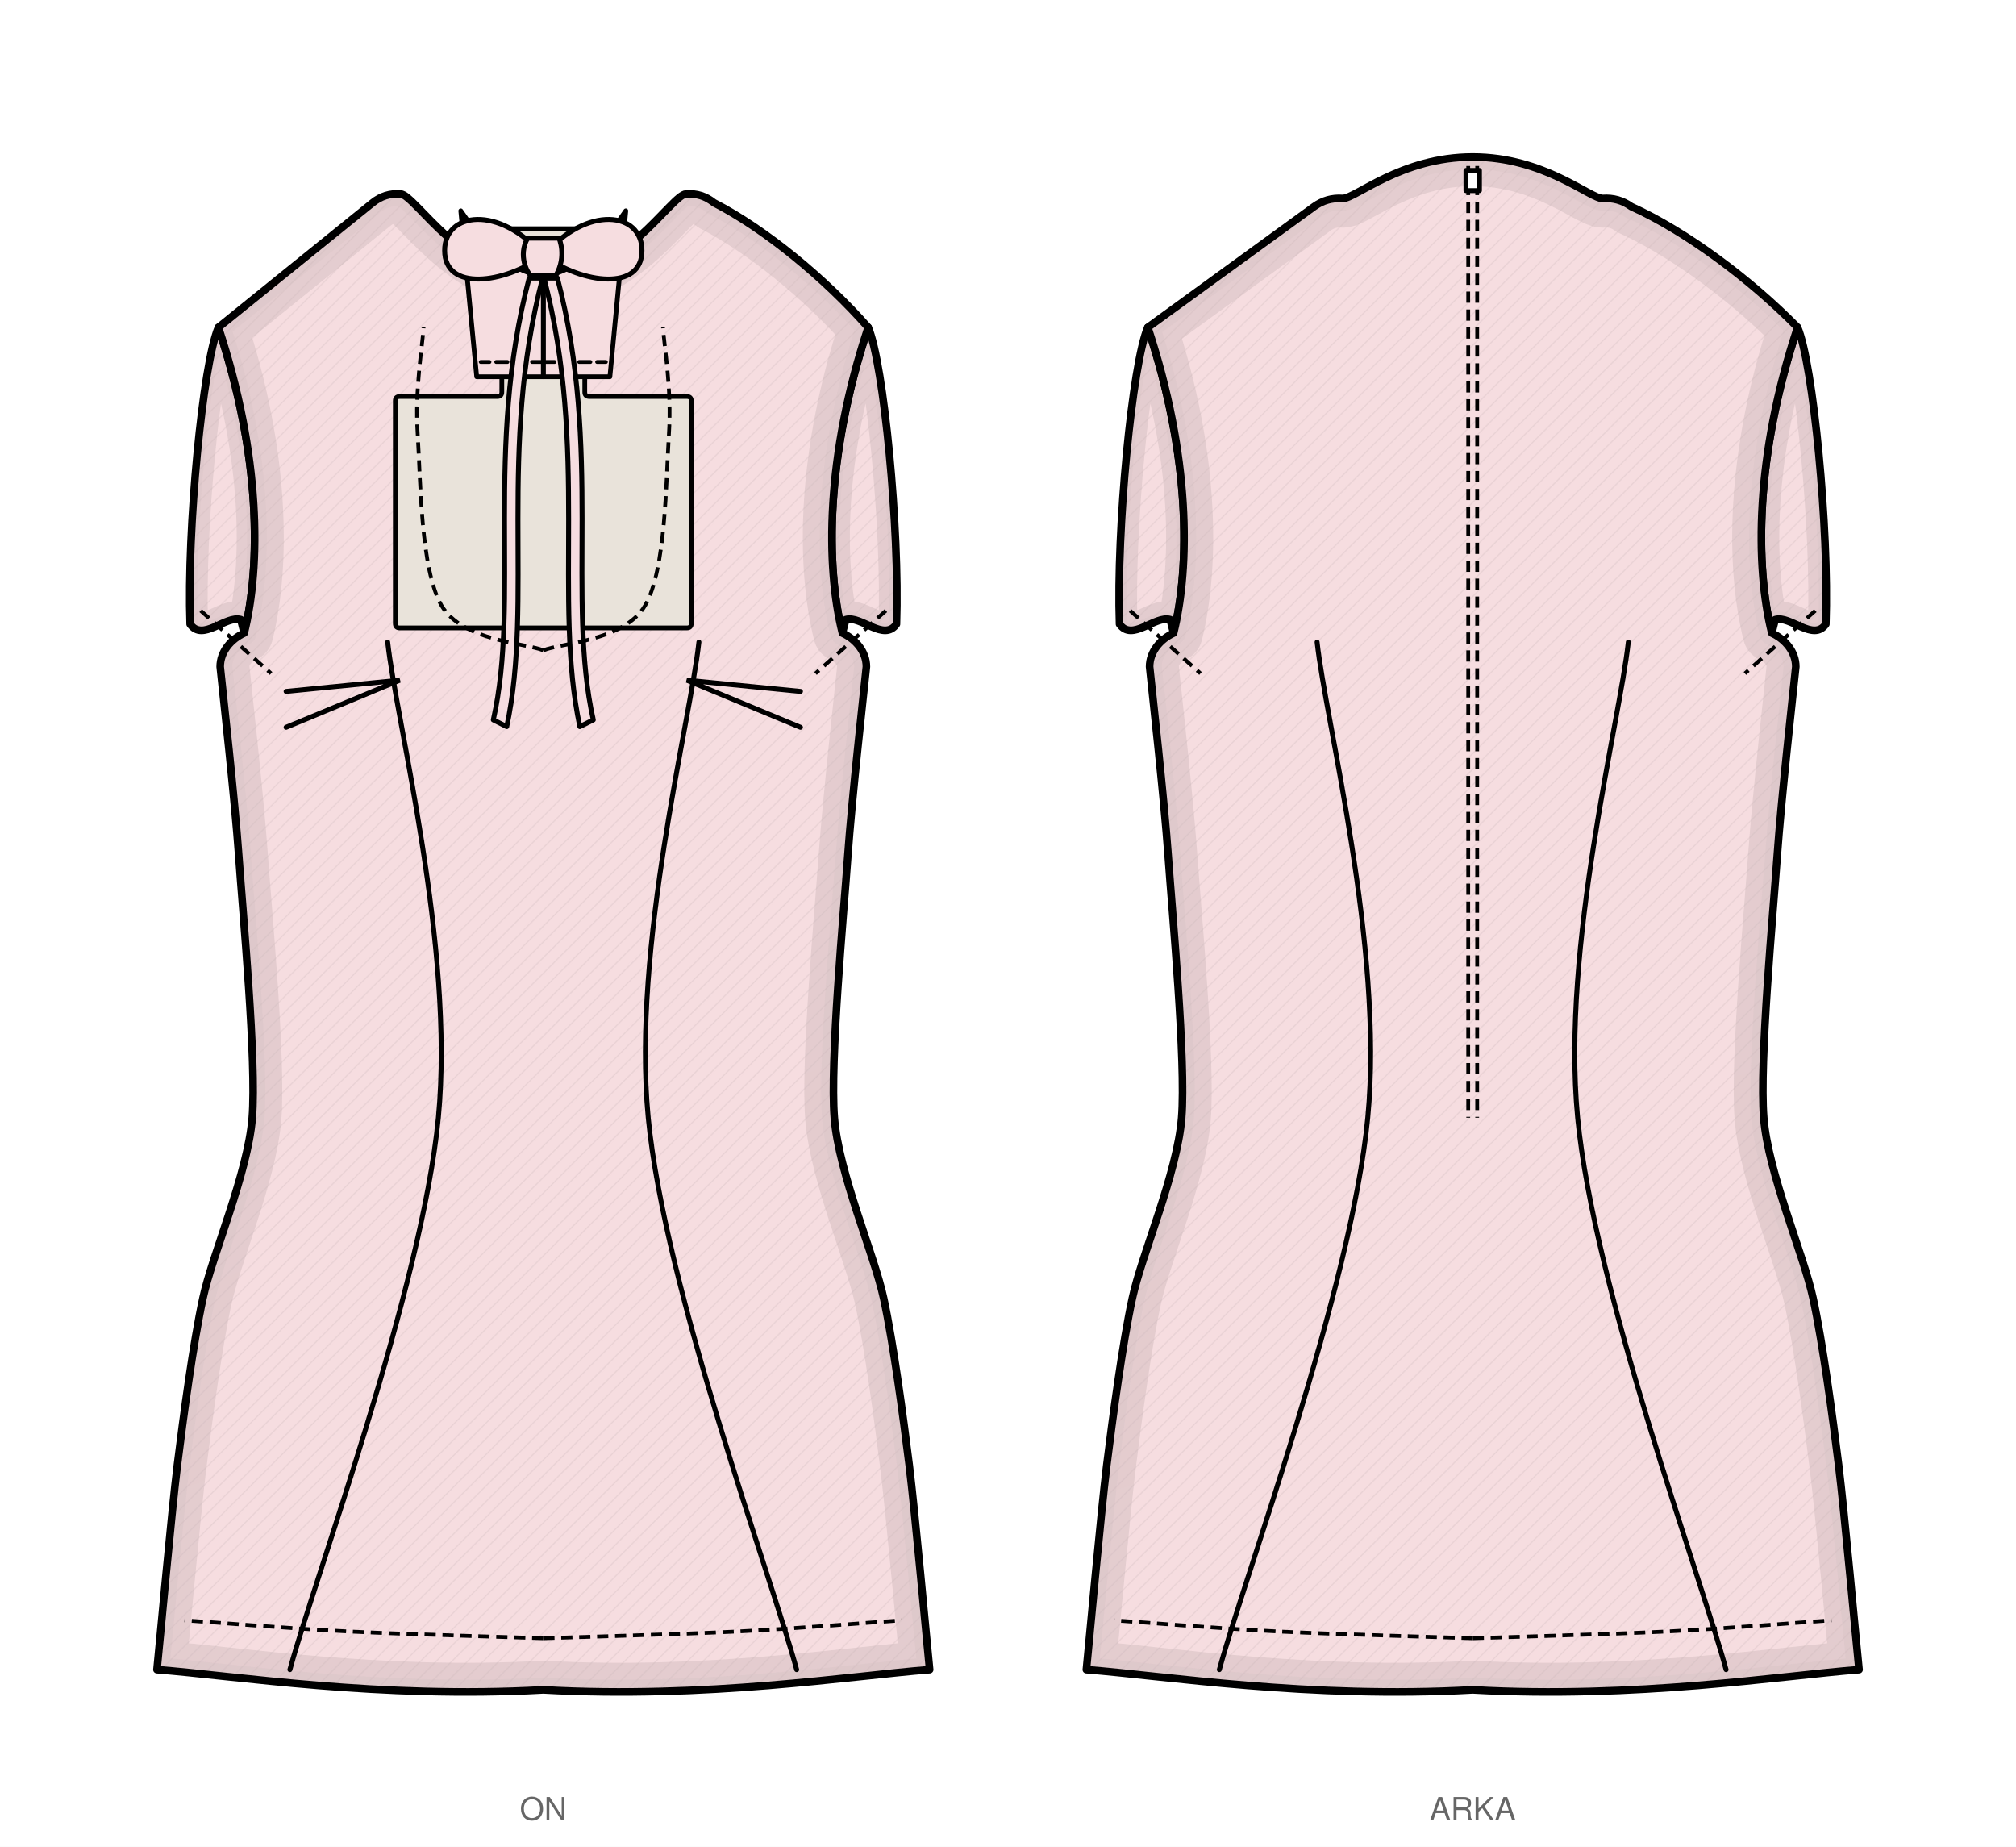
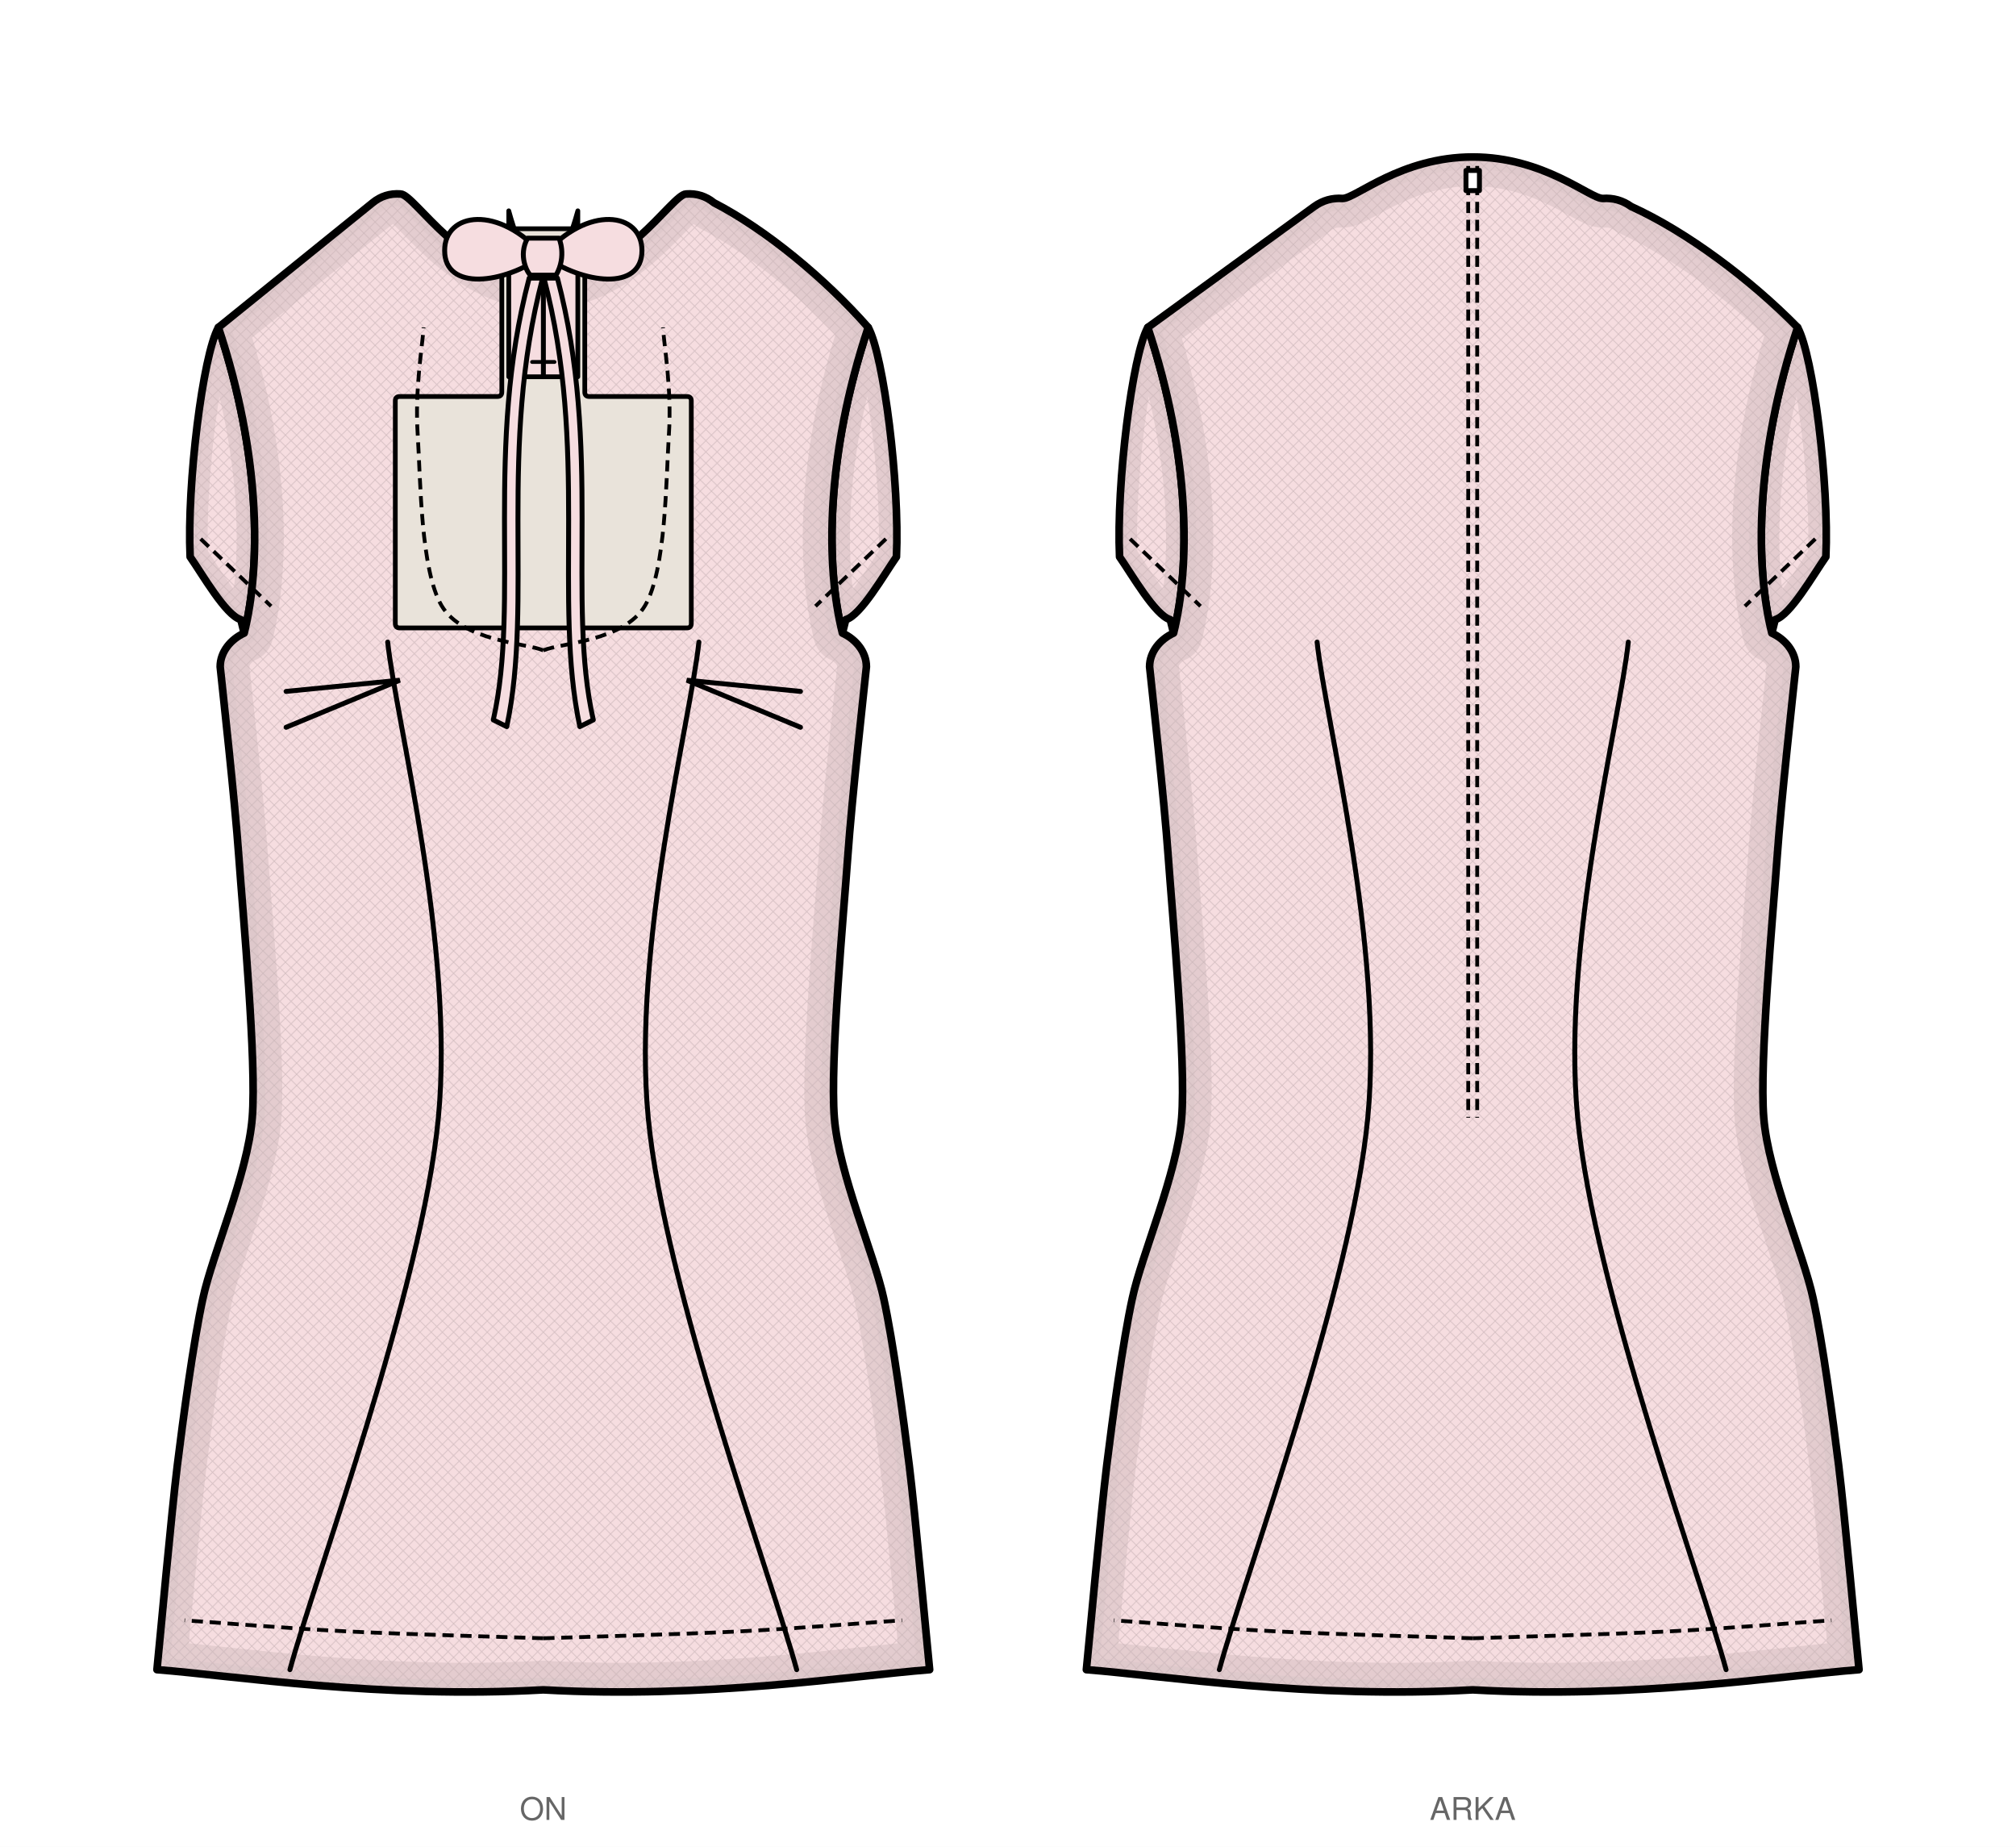
<svg xmlns="http://www.w3.org/2000/svg" viewBox="0 0 899.1 823.5" width="899.1mm" height="823.5mm" data-siluet="v1" data-kaynak="8966a923dc6435a486e2c2d478de082db27dd674b1f401feff889bd11e55f903">
  <rect width="899.1" height="823.5" fill="#fff" />
  <g transform="translate(242.3 84.0)" data-gorunum="on">
    <clipPath id="kp-kolRon-1">
-       <path d="M 144.9 62.0 C 151.8 77.9 159.0 152.0 157.5 194.3 C 151.9 202.3 141.7 190.3 134.9 192.3 L 133.4 198.3 C 125.9 168.3 125.9 119.2 144.9 62.0 Z" />
+       <path d="M 144.9 62.0 C 151.8 74.3 159.0 131.6 157.5 164.3 C 151.9 172.3 141.7 190.3 134.9 192.3 L 133.4 198.3 C 125.9 168.3 125.9 119.2 144.9 62.0 Z" />
    </clipPath>
-     <path d="M 144.9 62.0 C 151.8 77.9 159.0 152.0 157.5 194.3 C 151.9 202.3 141.7 190.3 134.9 192.3 L 133.4 198.3 C 125.9 168.3 125.9 119.2 144.9 62.0 Z" fill="#f6dde0" stroke="none" />
-     <pattern id="kp-kolRon-1-d" width="7" height="7" patternUnits="userSpaceOnUse">
-       <path d="M0 7 L7 0 M-1 1 L1 -1 M6 8 L8 6" stroke="#ddc7ca" stroke-width="0.5" fill="none" />
+     <path d="M 144.9 62.0 C 151.8 74.3 159.0 131.6 157.5 164.3 C 151.9 172.3 141.7 190.3 134.9 192.3 L 133.4 198.3 C 125.9 168.3 125.9 119.2 144.9 62.0 Z" fill="#f6dde0" stroke="none" />
+     <pattern id="kp-kolRon-1-d" width="5" height="5" patternUnits="userSpaceOnUse">
+       <path d="M0 5 L5 0" stroke="#c0acaf" stroke-width="0.35" fill="none" />
+       <path d="M0 0 L5 5" stroke="#c0acaf" stroke-width="0.35" fill="none" />
    </pattern>
    <g clip-path="url(#kp-kolRon-1)">
-       <path d="M 144.9 62.0 C 151.8 77.9 159.0 152.0 157.5 194.3 C 151.9 202.3 141.7 190.3 134.9 192.3 L 133.4 198.3 C 125.9 168.3 125.9 119.2 144.9 62.0 Z" fill="url(#kp-kolRon-1-d)" stroke="none" opacity="0.55" />
+       <path d="M 144.9 62.0 C 151.8 74.3 159.0 131.6 157.5 164.3 C 151.9 172.3 141.7 190.3 134.9 192.3 L 133.4 198.3 C 125.9 168.3 125.9 119.2 144.9 62.0 Z" fill="url(#kp-kolRon-1-d)" stroke="none" opacity="0.60" />
    </g>
    <linearGradient id="kp-kolRon-1-g" x1="0" y1="0" x2="0.35" y2="1">
      <stop offset="0" stop-color="#fff" stop-opacity="0" />
      <stop offset="0.45" stop-color="#fff" stop-opacity="0.35" />
      <stop offset="1" stop-color="#fff" stop-opacity="1" />
    </linearGradient>
    <mask id="kp-kolRon-1-m">
      <rect x="-9999" y="-9999" width="19998" height="19998" fill="url(#kp-kolRon-1-g)" />
    </mask>
    <g clip-path="url(#kp-kolRon-1)" mask="url(#kp-kolRon-1-m)">
-       <path d="M 144.9 62.0 C 151.8 77.9 159.0 152.0 157.5 194.3 C 151.9 202.3 141.7 190.3 134.9 192.3 L 133.4 198.3 C 125.9 168.3 125.9 119.2 144.9 62.0 Z" fill="none" stroke="#c7b3b5" stroke-width="16" stroke-linejoin="round" stroke-linecap="round" opacity="0.72" />
-       <path d="M 144.9 62.0 C 151.8 77.9 159.0 152.0 157.5 194.3 C 151.9 202.3 141.7 190.3 134.9 192.3 L 133.4 198.3 C 125.9 168.3 125.9 119.2 144.9 62.0 Z" fill="none" stroke="#c7b3b5" stroke-width="6.72" stroke-linejoin="round" stroke-linecap="round" opacity="0.58" />
+       <path d="M 144.9 62.0 C 151.8 74.3 159.0 131.6 157.5 164.3 C 151.9 172.3 141.7 190.3 134.9 192.3 L 133.4 198.3 C 125.9 168.3 125.9 119.2 144.9 62.0 Z" fill="none" stroke="#c7b3b5" stroke-width="16" stroke-linejoin="round" stroke-linecap="round" opacity="0.72" />
+       <path d="M 144.9 62.0 C 151.8 74.3 159.0 131.6 157.5 164.3 C 151.9 172.3 141.7 190.3 134.9 192.3 L 133.4 198.3 C 125.9 168.3 125.9 119.2 144.9 62.0 Z" fill="none" stroke="#c7b3b5" stroke-width="6.72" stroke-linejoin="round" stroke-linecap="round" opacity="0.58" />
    </g>
-     <path d="M 144.9 62.0 C 151.8 77.9 159.0 152.0 157.5 194.3 C 151.9 202.3 141.7 190.3 134.9 192.3 L 133.4 198.3 C 125.9 168.3 125.9 119.2 144.9 62.0 Z" fill="none" stroke="#000" stroke-width="3.4" stroke-linejoin="round" stroke-linecap="round" />
+     <path d="M 144.9 62.0 C 151.8 74.3 159.0 131.6 157.5 164.3 C 151.9 172.3 141.7 190.3 134.9 192.3 L 133.4 198.3 C 125.9 168.3 125.9 119.2 144.9 62.0 Z" fill="none" stroke="#000" stroke-width="3.4" stroke-linejoin="round" stroke-linecap="round" />
    <clipPath id="kp-kolLon-2">
-       <path d="M -144.9 62.0 C -151.8 77.9 -159.0 152.0 -157.5 194.3 C -151.9 202.3 -141.7 190.3 -134.9 192.3 L -133.4 198.3 C -125.9 168.3 -125.9 119.2 -144.9 62.0 Z" />
+       <path d="M -144.9 62.0 C -151.8 74.3 -159.0 131.6 -157.5 164.3 C -151.9 172.3 -141.7 190.3 -134.9 192.3 L -133.4 198.3 C -125.9 168.3 -125.9 119.2 -144.9 62.0 Z" />
    </clipPath>
-     <path d="M -144.9 62.0 C -151.8 77.9 -159.0 152.0 -157.5 194.3 C -151.9 202.3 -141.7 190.3 -134.9 192.3 L -133.4 198.3 C -125.9 168.3 -125.9 119.2 -144.9 62.0 Z" fill="#f6dde0" stroke="none" />
-     <pattern id="kp-kolLon-2-d" width="7" height="7" patternUnits="userSpaceOnUse">
-       <path d="M0 7 L7 0 M-1 1 L1 -1 M6 8 L8 6" stroke="#ddc7ca" stroke-width="0.5" fill="none" />
+     <path d="M -144.9 62.0 C -151.8 74.3 -159.0 131.6 -157.5 164.3 C -151.9 172.3 -141.7 190.3 -134.9 192.3 L -133.4 198.3 C -125.9 168.3 -125.9 119.2 -144.9 62.0 Z" fill="#f6dde0" stroke="none" />
+     <pattern id="kp-kolLon-2-d" width="5" height="5" patternUnits="userSpaceOnUse">
+       <path d="M0 5 L5 0" stroke="#c0acaf" stroke-width="0.35" fill="none" />
+       <path d="M0 0 L5 5" stroke="#c0acaf" stroke-width="0.35" fill="none" />
    </pattern>
    <g clip-path="url(#kp-kolLon-2)">
-       <path d="M -144.9 62.0 C -151.8 77.9 -159.0 152.0 -157.5 194.3 C -151.9 202.3 -141.7 190.3 -134.9 192.3 L -133.4 198.3 C -125.9 168.3 -125.9 119.2 -144.9 62.0 Z" fill="url(#kp-kolLon-2-d)" stroke="none" opacity="0.55" />
+       <path d="M -144.9 62.0 C -151.8 74.3 -159.0 131.6 -157.5 164.3 C -151.9 172.3 -141.7 190.3 -134.9 192.3 L -133.4 198.3 C -125.9 168.3 -125.9 119.2 -144.9 62.0 Z" fill="url(#kp-kolLon-2-d)" stroke="none" opacity="0.60" />
    </g>
    <linearGradient id="kp-kolLon-2-g" x1="0" y1="0" x2="0.35" y2="1">
      <stop offset="0" stop-color="#fff" stop-opacity="0" />
      <stop offset="0.45" stop-color="#fff" stop-opacity="0.35" />
      <stop offset="1" stop-color="#fff" stop-opacity="1" />
    </linearGradient>
    <mask id="kp-kolLon-2-m">
      <rect x="-9999" y="-9999" width="19998" height="19998" fill="url(#kp-kolLon-2-g)" />
    </mask>
    <g clip-path="url(#kp-kolLon-2)" mask="url(#kp-kolLon-2-m)">
-       <path d="M -144.9 62.0 C -151.8 77.9 -159.0 152.0 -157.5 194.3 C -151.9 202.3 -141.7 190.3 -134.9 192.3 L -133.4 198.3 C -125.9 168.3 -125.9 119.2 -144.9 62.0 Z" fill="none" stroke="#c7b3b5" stroke-width="16" stroke-linejoin="round" stroke-linecap="round" opacity="0.72" />
-       <path d="M -144.9 62.0 C -151.8 77.9 -159.0 152.0 -157.5 194.3 C -151.9 202.3 -141.7 190.3 -134.9 192.3 L -133.4 198.3 C -125.9 168.3 -125.9 119.2 -144.9 62.0 Z" fill="none" stroke="#c7b3b5" stroke-width="6.72" stroke-linejoin="round" stroke-linecap="round" opacity="0.58" />
+       <path d="M -144.9 62.0 C -151.8 74.3 -159.0 131.6 -157.5 164.3 C -151.9 172.3 -141.7 190.3 -134.9 192.3 L -133.4 198.3 C -125.9 168.3 -125.9 119.2 -144.9 62.0 Z" fill="none" stroke="#c7b3b5" stroke-width="16" stroke-linejoin="round" stroke-linecap="round" opacity="0.72" />
+       <path d="M -144.9 62.0 C -151.8 74.3 -159.0 131.6 -157.5 164.3 C -151.9 172.3 -141.7 190.3 -134.9 192.3 L -133.4 198.3 C -125.9 168.3 -125.9 119.2 -144.9 62.0 Z" fill="none" stroke="#c7b3b5" stroke-width="6.72" stroke-linejoin="round" stroke-linecap="round" opacity="0.58" />
    </g>
-     <path d="M -144.9 62.0 C -151.8 77.9 -159.0 152.0 -157.5 194.3 C -151.9 202.3 -141.7 190.3 -134.9 192.3 L -133.4 198.3 C -125.9 168.3 -125.9 119.2 -144.9 62.0 Z" fill="none" stroke="#000" stroke-width="3.4" stroke-linejoin="round" stroke-linecap="round" />
+     <path d="M -144.9 62.0 C -151.8 74.3 -159.0 131.6 -157.5 164.3 C -151.9 172.3 -141.7 190.3 -134.9 192.3 L -133.4 198.3 C -125.9 168.3 -125.9 119.2 -144.9 62.0 Z" fill="none" stroke="#000" stroke-width="3.4" stroke-linejoin="round" stroke-linecap="round" />
    <clipPath id="kp-govdeon-0">
      <path d="M 0.0 40.9 C 35.0 40.9 57.3 2.5 63.7 2.5 Q 70.7 2.0 76.1 6.4 C 99.2 18.3 125.7 40.2 144.9 62.0 C 125.9 119.2 125.9 168.3 133.4 198.3 C 139.3 201.0 144.1 206.6 144.1 213.3 C 143.0 224.0 137.6 272.3 135.8 297.8 C 134.0 323.2 127.8 389.4 129.8 414.4 C 131.8 439.4 147.6 475.3 151.8 494.9 C 156.1 514.6 160.6 548.3 163.2 569.3 C 165.8 590.2 171.1 648.9 172.3 660.5 C 137.8 663.2 72.4 673.6 0.0 669.5 C -72.4 673.6 -137.8 663.2 -172.3 660.5 C -171.1 648.9 -165.8 590.2 -163.2 569.3 C -160.6 548.3 -156.1 514.6 -151.8 494.9 C -147.6 475.3 -131.8 439.4 -129.8 414.4 C -127.8 389.4 -134.0 323.2 -135.8 297.8 C -137.6 272.3 -143.0 224.0 -144.1 213.3 C -144.1 206.6 -139.3 201.0 -133.4 198.3 C -125.9 168.3 -125.9 119.2 -144.9 62.0 L -76.1 6.4 Q -70.7 2.0 -63.7 2.5 C -57.3 2.5 -35.0 40.9 0.0 40.9 Z" />
    </clipPath>
    <path d="M 0.0 40.9 C 35.0 40.9 57.3 2.5 63.7 2.5 Q 70.7 2.0 76.1 6.4 C 99.2 18.3 125.7 40.2 144.9 62.0 C 125.9 119.2 125.9 168.3 133.4 198.3 C 139.3 201.0 144.1 206.6 144.1 213.3 C 143.0 224.0 137.6 272.3 135.8 297.8 C 134.0 323.2 127.8 389.4 129.8 414.4 C 131.8 439.4 147.6 475.3 151.8 494.9 C 156.1 514.6 160.6 548.3 163.2 569.3 C 165.8 590.2 171.1 648.9 172.3 660.5 C 137.8 663.2 72.4 673.6 0.0 669.5 C -72.4 673.6 -137.8 663.2 -172.3 660.5 C -171.1 648.9 -165.8 590.2 -163.2 569.3 C -160.6 548.3 -156.1 514.6 -151.8 494.9 C -147.6 475.3 -131.8 439.4 -129.8 414.4 C -127.8 389.4 -134.0 323.2 -135.8 297.8 C -137.6 272.3 -143.0 224.0 -144.1 213.3 C -144.1 206.6 -139.3 201.0 -133.4 198.3 C -125.9 168.3 -125.9 119.2 -144.9 62.0 L -76.1 6.4 Q -70.7 2.0 -63.7 2.5 C -57.3 2.5 -35.0 40.9 0.0 40.9 Z" fill="#f6dde0" stroke="none" />
-     <pattern id="kp-govdeon-0-d" width="7" height="7" patternUnits="userSpaceOnUse">
-       <path d="M0 7 L7 0 M-1 1 L1 -1 M6 8 L8 6" stroke="#ddc7ca" stroke-width="0.5" fill="none" />
+     <pattern id="kp-govdeon-0-d" width="5" height="5" patternUnits="userSpaceOnUse">
+       <path d="M0 5 L5 0" stroke="#c0acaf" stroke-width="0.35" fill="none" />
+       <path d="M0 0 L5 5" stroke="#c0acaf" stroke-width="0.35" fill="none" />
    </pattern>
    <g clip-path="url(#kp-govdeon-0)">
-       <path d="M 0.0 40.9 C 35.0 40.9 57.3 2.5 63.7 2.5 Q 70.7 2.0 76.1 6.4 C 99.2 18.3 125.7 40.2 144.9 62.0 C 125.9 119.2 125.9 168.3 133.4 198.3 C 139.3 201.0 144.1 206.6 144.1 213.3 C 143.0 224.0 137.6 272.3 135.8 297.8 C 134.0 323.2 127.8 389.4 129.8 414.4 C 131.8 439.4 147.6 475.3 151.8 494.9 C 156.1 514.6 160.6 548.3 163.2 569.3 C 165.8 590.2 171.1 648.9 172.3 660.5 C 137.8 663.2 72.4 673.6 0.0 669.5 C -72.4 673.6 -137.8 663.2 -172.3 660.5 C -171.1 648.9 -165.8 590.2 -163.2 569.3 C -160.6 548.3 -156.1 514.6 -151.8 494.9 C -147.6 475.3 -131.8 439.4 -129.8 414.4 C -127.8 389.4 -134.0 323.2 -135.8 297.8 C -137.6 272.3 -143.0 224.0 -144.1 213.3 C -144.1 206.6 -139.3 201.0 -133.4 198.3 C -125.9 168.3 -125.9 119.2 -144.9 62.0 L -76.1 6.4 Q -70.7 2.0 -63.7 2.5 C -57.3 2.5 -35.0 40.9 0.0 40.9 Z" fill="url(#kp-govdeon-0-d)" stroke="none" opacity="0.55" />
+       <path d="M 0.0 40.9 C 35.0 40.9 57.3 2.5 63.7 2.5 Q 70.7 2.0 76.1 6.4 C 99.2 18.3 125.7 40.2 144.9 62.0 C 125.9 119.2 125.9 168.3 133.4 198.3 C 139.3 201.0 144.1 206.6 144.1 213.3 C 143.0 224.0 137.6 272.3 135.8 297.8 C 134.0 323.2 127.8 389.4 129.8 414.4 C 131.8 439.4 147.6 475.3 151.8 494.9 C 156.1 514.6 160.6 548.3 163.2 569.3 C 165.8 590.2 171.1 648.9 172.3 660.5 C 137.8 663.2 72.4 673.6 0.0 669.5 C -72.4 673.6 -137.8 663.2 -172.3 660.5 C -171.1 648.9 -165.8 590.2 -163.2 569.3 C -160.6 548.3 -156.1 514.6 -151.8 494.9 C -147.6 475.3 -131.8 439.4 -129.8 414.4 C -127.8 389.4 -134.0 323.2 -135.8 297.8 C -137.6 272.3 -143.0 224.0 -144.1 213.3 C -144.1 206.6 -139.3 201.0 -133.4 198.3 C -125.9 168.3 -125.9 119.2 -144.9 62.0 L -76.1 6.4 Q -70.7 2.0 -63.7 2.5 C -57.3 2.5 -35.0 40.9 0.0 40.9 Z" fill="url(#kp-govdeon-0-d)" stroke="none" opacity="0.60" />
    </g>
    <linearGradient id="kp-govdeon-0-g" x1="0" y1="0" x2="0.35" y2="1">
      <stop offset="0" stop-color="#fff" stop-opacity="0" />
      <stop offset="0.45" stop-color="#fff" stop-opacity="0.35" />
      <stop offset="1" stop-color="#fff" stop-opacity="1" />
    </linearGradient>
    <mask id="kp-govdeon-0-m">
      <rect x="-9999" y="-9999" width="19998" height="19998" fill="url(#kp-govdeon-0-g)" />
    </mask>
    <g clip-path="url(#kp-govdeon-0)" mask="url(#kp-govdeon-0-m)">
      <path d="M 0.0 40.9 C 35.0 40.9 57.3 2.5 63.7 2.5 Q 70.7 2.0 76.1 6.4 C 99.2 18.3 125.7 40.2 144.9 62.0 C 125.9 119.2 125.9 168.3 133.4 198.3 C 139.3 201.0 144.1 206.6 144.1 213.3 C 143.0 224.0 137.6 272.3 135.8 297.8 C 134.0 323.2 127.8 389.4 129.8 414.4 C 131.8 439.4 147.6 475.3 151.8 494.9 C 156.1 514.6 160.6 548.3 163.2 569.3 C 165.8 590.2 171.1 648.9 172.3 660.5 C 137.8 663.2 72.4 673.6 0.0 669.5 C -72.4 673.6 -137.8 663.2 -172.3 660.5 C -171.1 648.9 -165.8 590.2 -163.2 569.3 C -160.6 548.3 -156.1 514.6 -151.8 494.9 C -147.6 475.3 -131.8 439.4 -129.8 414.4 C -127.8 389.4 -134.0 323.2 -135.8 297.8 C -137.6 272.3 -143.0 224.0 -144.1 213.3 C -144.1 206.6 -139.3 201.0 -133.4 198.3 C -125.9 168.3 -125.9 119.2 -144.9 62.0 L -76.1 6.4 Q -70.7 2.0 -63.7 2.5 C -57.3 2.5 -35.0 40.9 0.0 40.9 Z" fill="none" stroke="#c7b3b5" stroke-width="26" stroke-linejoin="round" stroke-linecap="round" opacity="0.72" />
      <path d="M 0.0 40.9 C 35.0 40.9 57.3 2.5 63.7 2.5 Q 70.7 2.0 76.1 6.4 C 99.2 18.3 125.7 40.2 144.9 62.0 C 125.9 119.2 125.9 168.3 133.4 198.3 C 139.3 201.0 144.1 206.6 144.1 213.3 C 143.0 224.0 137.6 272.3 135.8 297.8 C 134.0 323.2 127.8 389.4 129.8 414.4 C 131.8 439.4 147.6 475.3 151.8 494.9 C 156.1 514.6 160.6 548.3 163.2 569.3 C 165.8 590.2 171.1 648.9 172.3 660.5 C 137.8 663.2 72.4 673.6 0.0 669.5 C -72.4 673.6 -137.8 663.2 -172.3 660.5 C -171.1 648.9 -165.8 590.2 -163.2 569.3 C -160.6 548.3 -156.1 514.6 -151.8 494.9 C -147.6 475.3 -131.8 439.4 -129.8 414.4 C -127.8 389.4 -134.0 323.2 -135.8 297.8 C -137.6 272.3 -143.0 224.0 -144.1 213.3 C -144.1 206.6 -139.3 201.0 -133.4 198.3 C -125.9 168.3 -125.9 119.2 -144.9 62.0 L -76.1 6.4 Q -70.7 2.0 -63.7 2.5 C -57.3 2.5 -35.0 40.9 0.0 40.9 Z" fill="none" stroke="#c7b3b5" stroke-width="10.92" stroke-linejoin="round" stroke-linecap="round" opacity="0.58" />
    </g>
    <path d="M 0.0 40.9 C 35.0 40.9 57.3 2.5 63.7 2.5 Q 70.7 2.0 76.1 6.4 C 99.2 18.3 125.7 40.2 144.9 62.0 C 125.9 119.2 125.9 168.3 133.4 198.3 C 139.3 201.0 144.1 206.6 144.1 213.3 C 143.0 224.0 137.6 272.3 135.8 297.8 C 134.0 323.2 127.8 389.4 129.8 414.4 C 131.8 439.4 147.6 475.3 151.8 494.9 C 156.1 514.6 160.6 548.3 163.2 569.3 C 165.8 590.2 171.1 648.9 172.3 660.5 C 137.8 663.2 72.4 673.6 0.0 669.5 C -72.4 673.6 -137.8 663.2 -172.3 660.5 C -171.1 648.9 -165.8 590.2 -163.2 569.3 C -160.6 548.3 -156.1 514.6 -151.8 494.9 C -147.6 475.3 -131.8 439.4 -129.8 414.4 C -127.8 389.4 -134.0 323.2 -135.8 297.8 C -137.6 272.3 -143.0 224.0 -144.1 213.3 C -144.1 206.6 -139.3 201.0 -133.4 198.3 C -125.9 168.3 -125.9 119.2 -144.9 62.0 L -76.1 6.4 Q -70.7 2.0 -63.7 2.5 C -57.3 2.5 -35.0 40.9 0.0 40.9 Z" fill="none" stroke="#000" stroke-width="3.4" stroke-linejoin="round" stroke-linecap="round" />
    <path d="M 18.5 18.0 L 18.5 90.8 Q 18.5 92.8 20.5 92.8 L 64.0 92.8 Q 66.0 92.8 66.0 94.7 L 66.0 194.0 Q 66.0 196.0 64.0 196.0 L -64.0 196.0 Q -66.0 196.0 -66.0 194.0 L -66.0 94.7 Q -66.0 92.8 -64.0 92.8 L -20.5 92.8 Q -18.5 92.8 -18.5 90.8 L -18.5 18.0 Z" fill="#e9e3da" stroke="#000" stroke-width="2.108" stroke-linejoin="round" stroke-linecap="round" />
    <path d="M 69.4 202.3 C 65.6 237.7 39.5 338.0 46.8 414.4 C 54.1 490.8 101.9 619.5 113.0 660.5" fill="none" stroke="#000" stroke-width="2.2" stroke-linecap="round" />
    <path d="M -69.4 202.3 C -65.6 237.7 -39.5 338.0 -46.8 414.4 C -54.1 490.8 -101.9 619.5 -113.0 660.5" fill="none" stroke="#000" stroke-width="2.2" stroke-linecap="round" />
-     <path d="M 0.0 38.9 C 16.9 37.7 30.9 18.7 36.8 10.0 L 29.7 84.0 C 24.9 84.0 13.7 84.0 0.0 84.0 Z" fill="#f6dde0" stroke="#000" stroke-width="2.108" stroke-linejoin="round" stroke-linecap="round" />
-     <path d="M 0.0 77.4 C 14.5 77.4 24.6 77.4 27.9 77.4" fill="none" stroke="#000" stroke-width="1.7" stroke-dasharray="5,3" stroke-linecap="round" />
-     <path d="M 0.0 38.9 C -16.9 37.7 -30.9 18.7 -36.8 10.0 L -29.7 84.0 C -24.9 84.0 -13.7 84.0 0.0 84.0 Z" fill="#f6dde0" stroke="#000" stroke-width="2.108" stroke-linejoin="round" stroke-linecap="round" />
-     <path d="M 0.0 77.4 C -14.5 77.4 -24.6 77.4 -27.9 77.4" fill="none" stroke="#000" stroke-width="1.7" stroke-dasharray="5,3" stroke-linecap="round" />
+     <path d="M 0.0 38.9 C 7.1 37.7 13.0 18.7 15.4 10.0 L 15.4 84.0 C 13.0 84.0 7.1 84.0 0.0 84.0 Z" fill="#f6dde0" stroke="#000" stroke-width="2.108" stroke-linejoin="round" stroke-linecap="round" />
+     <path d="M 0.0 77.4 C 7.5 77.4 12.8 77.4 14.5 77.4" fill="none" stroke="#000" stroke-width="1.7" stroke-dasharray="5,3" stroke-linecap="round" />
+     <path d="M 0.0 38.9 C -7.1 37.7 -13.0 18.7 -15.4 10.0 L -15.4 84.0 C -13.0 84.0 -7.1 84.0 0.0 84.0 Z" fill="#f6dde0" stroke="#000" stroke-width="2.108" stroke-linejoin="round" stroke-linecap="round" />
+     <path d="M 0.0 77.4 C -7.5 77.4 -12.8 77.4 -14.5 77.4" fill="none" stroke="#000" stroke-width="1.7" stroke-dasharray="5,3" stroke-linecap="round" />
    <path d="M 0.0 30.0 C -19.8 7.1 -44.0 10.6 -44.0 27.7 C -44.0 46.0 -17.6 42.6 0.0 30.0 Z M 0.0 30.0 C 19.8 7.1 44.0 10.6 44.0 27.7 C 44.0 46.0 17.6 42.6 0.0 30.0 Z" fill="#f6dde0" stroke="#000" stroke-width="2.2" stroke-linecap="round" stroke-linejoin="round" />
    <path d="M -7.0 22.2 C -11.4 30.0 -7.0 37.8 -5.7 38.7 L 5.7 38.7 C 10.6 30.0 7.0 22.2 7.0 22.2 Z" fill="#f6dde0" stroke="#000" stroke-width="2.2" stroke-linecap="round" stroke-linejoin="round" />
    <path d="M -0.3 40.0 C -20.3 116.0 -4.3 184.0 -16.3 240.0 L -22.3 237.0 C -10.3 184.0 -26.3 116.0 -6.3 40.0 Z" fill="#f6dde0" stroke="#000" stroke-width="2.2" stroke-linejoin="round" stroke-linecap="round" />
    <path d="M 0.3 40.0 C 20.3 116.0 4.3 184.0 16.3 240.0 L 22.3 237.0 C 10.3 184.0 26.3 116.0 6.3 40.0 Z" fill="#f6dde0" stroke="#000" stroke-width="2.2" stroke-linejoin="round" stroke-linecap="round" />
    <path d="M 0.0 206.0 C 7.6 202.7 36.0 202.0 45.4 186.0 C 54.7 170.0 54.7 130.7 56.0 110.0 C 57.4 89.3 53.8 70.0 53.4 62.0" fill="none" stroke="#000" stroke-width="1.7" stroke-dasharray="5,3" />
    <path d="M 0.0 206.0 C -7.6 202.7 -36.0 202.0 -45.4 186.0 C -54.7 170.0 -54.7 130.7 -56.0 110.0 C -57.4 89.3 -53.8 70.0 -53.4 62.0" fill="none" stroke="#000" stroke-width="1.7" stroke-dasharray="5,3" />
    <path d="M 0.0 646.5 C 14.4 646.0 59.6 644.8 86.3 643.5 C 113.0 642.2 147.7 639.3 160.0 638.5" fill="none" stroke="#000" stroke-width="1.7" stroke-dasharray="5,3" />
    <path d="M 0.0 646.5 C -14.4 646.0 -59.6 644.8 -86.3 643.5 C -113.0 642.2 -147.7 639.3 -160.0 638.5" fill="none" stroke="#000" stroke-width="1.7" stroke-dasharray="5,3" />
    <path d="M 114.7 224.3 L 64.0 219.3 L 114.7 240.3" fill="none" stroke="#000" stroke-width="2.2" stroke-linecap="round" />
    <path d="M -114.7 224.3 L -64.0 219.3 L -114.7 240.3" fill="none" stroke="#000" stroke-width="2.2" stroke-linecap="round" />
-     <path d="M 152.8 188.3 L 121.4 216.3" fill="none" stroke="#000" stroke-width="1.7" stroke-dasharray="5,3" />
-     <path d="M -152.8 188.3 L -121.4 216.3" fill="none" stroke="#000" stroke-width="1.7" stroke-dasharray="5,3" />
+     <path d="M 152.8 156.3 L 121.4 186.3" fill="none" stroke="#000" stroke-width="1.7" stroke-dasharray="5,3" />
+     <path d="M -152.8 156.3 L -121.4 186.3" fill="none" stroke="#000" stroke-width="1.7" stroke-dasharray="5,3" />
  </g>
  <text x="242.3" y="811.5" font-family="Helvetica, Arial, sans-serif" font-size="14" text-anchor="middle" fill="#666">ON</text>
  <g transform="translate(656.8 84.0)" data-gorunum="arka">
    <clipPath id="kp-kolRarka-4">
-       <path d="M 144.9 62.0 C 151.8 77.9 159.0 152.0 157.5 194.3 C 151.9 202.3 141.7 190.3 134.9 192.3 L 133.4 198.3 C 125.9 168.3 125.9 119.2 144.9 62.0 Z" />
+       <path d="M 144.9 62.0 C 151.8 74.3 159.0 131.6 157.5 164.3 C 151.9 172.3 141.7 190.3 134.9 192.3 L 133.4 198.3 C 125.9 168.3 125.9 119.2 144.9 62.0 Z" />
    </clipPath>
-     <path d="M 144.9 62.0 C 151.8 77.9 159.0 152.0 157.5 194.3 C 151.9 202.3 141.7 190.3 134.9 192.3 L 133.4 198.3 C 125.9 168.3 125.9 119.2 144.9 62.0 Z" fill="#f6dde0" stroke="none" />
-     <pattern id="kp-kolRarka-4-d" width="7" height="7" patternUnits="userSpaceOnUse">
-       <path d="M0 7 L7 0 M-1 1 L1 -1 M6 8 L8 6" stroke="#ddc7ca" stroke-width="0.5" fill="none" />
+     <path d="M 144.9 62.0 C 151.8 74.3 159.0 131.6 157.5 164.3 C 151.9 172.3 141.7 190.3 134.9 192.3 L 133.4 198.3 C 125.9 168.3 125.9 119.2 144.9 62.0 Z" fill="#f6dde0" stroke="none" />
+     <pattern id="kp-kolRarka-4-d" width="5" height="5" patternUnits="userSpaceOnUse">
+       <path d="M0 5 L5 0" stroke="#c0acaf" stroke-width="0.35" fill="none" />
+       <path d="M0 0 L5 5" stroke="#c0acaf" stroke-width="0.35" fill="none" />
    </pattern>
    <g clip-path="url(#kp-kolRarka-4)">
-       <path d="M 144.9 62.0 C 151.8 77.9 159.0 152.0 157.5 194.3 C 151.9 202.3 141.7 190.3 134.9 192.3 L 133.4 198.3 C 125.9 168.3 125.9 119.2 144.9 62.0 Z" fill="url(#kp-kolRarka-4-d)" stroke="none" opacity="0.55" />
+       <path d="M 144.9 62.0 C 151.8 74.3 159.0 131.6 157.5 164.3 C 151.9 172.3 141.7 190.3 134.9 192.3 L 133.4 198.3 C 125.9 168.3 125.9 119.2 144.9 62.0 Z" fill="url(#kp-kolRarka-4-d)" stroke="none" opacity="0.60" />
    </g>
    <linearGradient id="kp-kolRarka-4-g" x1="0" y1="0" x2="0.35" y2="1">
      <stop offset="0" stop-color="#fff" stop-opacity="0" />
      <stop offset="0.45" stop-color="#fff" stop-opacity="0.35" />
      <stop offset="1" stop-color="#fff" stop-opacity="1" />
    </linearGradient>
    <mask id="kp-kolRarka-4-m">
      <rect x="-9999" y="-9999" width="19998" height="19998" fill="url(#kp-kolRarka-4-g)" />
    </mask>
    <g clip-path="url(#kp-kolRarka-4)" mask="url(#kp-kolRarka-4-m)">
-       <path d="M 144.9 62.0 C 151.8 77.9 159.0 152.0 157.5 194.3 C 151.9 202.3 141.7 190.3 134.9 192.3 L 133.4 198.3 C 125.9 168.3 125.9 119.2 144.9 62.0 Z" fill="none" stroke="#c7b3b5" stroke-width="16" stroke-linejoin="round" stroke-linecap="round" opacity="0.72" />
-       <path d="M 144.9 62.0 C 151.8 77.9 159.0 152.0 157.5 194.3 C 151.9 202.3 141.7 190.3 134.9 192.3 L 133.4 198.3 C 125.9 168.3 125.9 119.2 144.9 62.0 Z" fill="none" stroke="#c7b3b5" stroke-width="6.72" stroke-linejoin="round" stroke-linecap="round" opacity="0.58" />
+       <path d="M 144.9 62.0 C 151.8 74.3 159.0 131.6 157.5 164.3 C 151.9 172.3 141.7 190.3 134.9 192.3 L 133.4 198.3 C 125.9 168.3 125.9 119.2 144.9 62.0 Z" fill="none" stroke="#c7b3b5" stroke-width="16" stroke-linejoin="round" stroke-linecap="round" opacity="0.72" />
+       <path d="M 144.9 62.0 C 151.8 74.3 159.0 131.6 157.5 164.3 C 151.9 172.3 141.7 190.3 134.9 192.3 L 133.4 198.3 C 125.9 168.3 125.9 119.2 144.9 62.0 Z" fill="none" stroke="#c7b3b5" stroke-width="6.72" stroke-linejoin="round" stroke-linecap="round" opacity="0.58" />
    </g>
-     <path d="M 144.9 62.0 C 151.8 77.9 159.0 152.0 157.5 194.3 C 151.9 202.3 141.7 190.3 134.9 192.3 L 133.4 198.3 C 125.9 168.3 125.9 119.2 144.9 62.0 Z" fill="none" stroke="#000" stroke-width="3.4" stroke-linejoin="round" stroke-linecap="round" />
+     <path d="M 144.9 62.0 C 151.8 74.3 159.0 131.6 157.5 164.3 C 151.9 172.3 141.7 190.3 134.9 192.3 L 133.4 198.3 C 125.9 168.3 125.9 119.2 144.9 62.0 Z" fill="none" stroke="#000" stroke-width="3.4" stroke-linejoin="round" stroke-linecap="round" />
    <clipPath id="kp-kolLarka-5">
-       <path d="M -144.9 62.0 C -151.8 77.9 -159.0 152.0 -157.5 194.3 C -151.9 202.3 -141.7 190.3 -134.9 192.3 L -133.4 198.3 C -125.9 168.3 -125.9 119.2 -144.9 62.0 Z" />
+       <path d="M -144.9 62.0 C -151.8 74.3 -159.0 131.6 -157.5 164.3 C -151.9 172.3 -141.7 190.3 -134.9 192.3 L -133.4 198.3 C -125.9 168.3 -125.9 119.2 -144.9 62.0 Z" />
    </clipPath>
-     <path d="M -144.9 62.0 C -151.8 77.9 -159.0 152.0 -157.5 194.3 C -151.9 202.3 -141.7 190.3 -134.9 192.3 L -133.4 198.3 C -125.9 168.3 -125.9 119.2 -144.9 62.0 Z" fill="#f6dde0" stroke="none" />
-     <pattern id="kp-kolLarka-5-d" width="7" height="7" patternUnits="userSpaceOnUse">
-       <path d="M0 7 L7 0 M-1 1 L1 -1 M6 8 L8 6" stroke="#ddc7ca" stroke-width="0.5" fill="none" />
+     <path d="M -144.9 62.0 C -151.8 74.3 -159.0 131.6 -157.5 164.3 C -151.9 172.3 -141.7 190.3 -134.9 192.3 L -133.4 198.3 C -125.9 168.3 -125.9 119.2 -144.9 62.0 Z" fill="#f6dde0" stroke="none" />
+     <pattern id="kp-kolLarka-5-d" width="5" height="5" patternUnits="userSpaceOnUse">
+       <path d="M0 5 L5 0" stroke="#c0acaf" stroke-width="0.35" fill="none" />
+       <path d="M0 0 L5 5" stroke="#c0acaf" stroke-width="0.35" fill="none" />
    </pattern>
    <g clip-path="url(#kp-kolLarka-5)">
-       <path d="M -144.9 62.0 C -151.8 77.9 -159.0 152.0 -157.5 194.3 C -151.9 202.3 -141.7 190.3 -134.9 192.3 L -133.4 198.3 C -125.9 168.3 -125.9 119.2 -144.9 62.0 Z" fill="url(#kp-kolLarka-5-d)" stroke="none" opacity="0.55" />
+       <path d="M -144.9 62.0 C -151.8 74.3 -159.0 131.6 -157.5 164.3 C -151.9 172.3 -141.7 190.3 -134.9 192.3 L -133.4 198.3 C -125.9 168.3 -125.9 119.2 -144.9 62.0 Z" fill="url(#kp-kolLarka-5-d)" stroke="none" opacity="0.60" />
    </g>
    <linearGradient id="kp-kolLarka-5-g" x1="0" y1="0" x2="0.35" y2="1">
      <stop offset="0" stop-color="#fff" stop-opacity="0" />
      <stop offset="0.45" stop-color="#fff" stop-opacity="0.35" />
      <stop offset="1" stop-color="#fff" stop-opacity="1" />
    </linearGradient>
    <mask id="kp-kolLarka-5-m">
      <rect x="-9999" y="-9999" width="19998" height="19998" fill="url(#kp-kolLarka-5-g)" />
    </mask>
    <g clip-path="url(#kp-kolLarka-5)" mask="url(#kp-kolLarka-5-m)">
-       <path d="M -144.9 62.0 C -151.8 77.9 -159.0 152.0 -157.5 194.3 C -151.9 202.3 -141.7 190.3 -134.9 192.3 L -133.4 198.3 C -125.9 168.3 -125.9 119.2 -144.9 62.0 Z" fill="none" stroke="#c7b3b5" stroke-width="16" stroke-linejoin="round" stroke-linecap="round" opacity="0.72" />
-       <path d="M -144.9 62.0 C -151.8 77.9 -159.0 152.0 -157.5 194.3 C -151.9 202.3 -141.7 190.3 -134.9 192.3 L -133.4 198.3 C -125.9 168.3 -125.9 119.2 -144.9 62.0 Z" fill="none" stroke="#c7b3b5" stroke-width="6.72" stroke-linejoin="round" stroke-linecap="round" opacity="0.58" />
+       <path d="M -144.9 62.0 C -151.8 74.3 -159.0 131.6 -157.5 164.3 C -151.9 172.3 -141.7 190.3 -134.9 192.3 L -133.4 198.3 C -125.9 168.3 -125.9 119.2 -144.9 62.0 Z" fill="none" stroke="#c7b3b5" stroke-width="16" stroke-linejoin="round" stroke-linecap="round" opacity="0.72" />
+       <path d="M -144.9 62.0 C -151.8 74.3 -159.0 131.6 -157.5 164.3 C -151.9 172.3 -141.7 190.3 -134.9 192.3 L -133.4 198.3 C -125.9 168.3 -125.9 119.2 -144.9 62.0 Z" fill="none" stroke="#c7b3b5" stroke-width="6.72" stroke-linejoin="round" stroke-linecap="round" opacity="0.58" />
    </g>
-     <path d="M -144.9 62.0 C -151.8 77.9 -159.0 152.0 -157.5 194.3 C -151.9 202.3 -141.7 190.3 -134.9 192.3 L -133.4 198.3 C -125.9 168.3 -125.9 119.2 -144.9 62.0 Z" fill="none" stroke="#000" stroke-width="3.4" stroke-linejoin="round" stroke-linecap="round" />
+     <path d="M -144.9 62.0 C -151.8 74.3 -159.0 131.6 -157.5 164.3 C -151.9 172.3 -141.7 190.3 -134.9 192.3 L -133.4 198.3 C -125.9 168.3 -125.9 119.2 -144.9 62.0 Z" fill="none" stroke="#000" stroke-width="3.4" stroke-linejoin="round" stroke-linecap="round" />
    <clipPath id="kp-govdearka-3">
      <path d="M 0.0 -14.0 C 31.9 -14.0 52.2 4.5 58.0 4.5 Q 65.0 4.0 70.7 8.1 C 95.4 19.3 123.9 40.6 144.9 62.0 C 125.9 119.2 125.9 168.3 133.4 198.3 C 139.3 201.0 144.1 206.6 144.1 213.3 C 143.0 224.0 137.6 272.3 135.8 297.8 C 134.0 323.2 127.8 389.4 129.8 414.4 C 131.8 439.4 147.6 475.3 151.8 494.9 C 156.1 514.6 160.6 548.3 163.2 569.3 C 165.8 590.2 171.1 648.9 172.3 660.5 C 137.8 663.2 72.4 673.6 0.0 669.5 C -72.4 673.6 -137.8 663.2 -172.3 660.5 C -171.1 648.9 -165.8 590.2 -163.2 569.3 C -160.6 548.3 -156.1 514.6 -151.8 494.9 C -147.6 475.3 -131.8 439.4 -129.8 414.4 C -127.8 389.4 -134.0 323.2 -135.8 297.8 C -137.6 272.3 -143.0 224.0 -144.1 213.3 C -144.1 206.6 -139.3 201.0 -133.4 198.3 C -125.9 168.3 -125.9 119.2 -144.9 62.0 L -70.7 8.1 Q -65.0 4.0 -58.0 4.5 C -52.2 4.5 -31.9 -14.0 0.0 -14.0 Z" />
    </clipPath>
    <path d="M 0.0 -14.0 C 31.9 -14.0 52.2 4.5 58.0 4.5 Q 65.0 4.0 70.7 8.1 C 95.4 19.3 123.9 40.6 144.9 62.0 C 125.9 119.2 125.9 168.3 133.4 198.3 C 139.3 201.0 144.1 206.6 144.1 213.3 C 143.0 224.0 137.6 272.3 135.8 297.8 C 134.0 323.2 127.8 389.4 129.8 414.4 C 131.8 439.4 147.6 475.3 151.8 494.9 C 156.1 514.6 160.6 548.3 163.2 569.3 C 165.8 590.2 171.1 648.9 172.3 660.5 C 137.8 663.2 72.4 673.6 0.0 669.5 C -72.4 673.6 -137.8 663.2 -172.3 660.5 C -171.1 648.9 -165.8 590.2 -163.2 569.3 C -160.6 548.3 -156.1 514.6 -151.8 494.9 C -147.6 475.3 -131.8 439.4 -129.8 414.4 C -127.8 389.4 -134.0 323.2 -135.8 297.8 C -137.6 272.3 -143.0 224.0 -144.1 213.3 C -144.1 206.6 -139.3 201.0 -133.4 198.3 C -125.9 168.3 -125.9 119.2 -144.9 62.0 L -70.7 8.1 Q -65.0 4.0 -58.0 4.5 C -52.2 4.5 -31.9 -14.0 0.0 -14.0 Z" fill="#f6dde0" stroke="none" />
-     <pattern id="kp-govdearka-3-d" width="7" height="7" patternUnits="userSpaceOnUse">
-       <path d="M0 7 L7 0 M-1 1 L1 -1 M6 8 L8 6" stroke="#ddc7ca" stroke-width="0.5" fill="none" />
+     <pattern id="kp-govdearka-3-d" width="5" height="5" patternUnits="userSpaceOnUse">
+       <path d="M0 5 L5 0" stroke="#c0acaf" stroke-width="0.35" fill="none" />
+       <path d="M0 0 L5 5" stroke="#c0acaf" stroke-width="0.35" fill="none" />
    </pattern>
    <g clip-path="url(#kp-govdearka-3)">
-       <path d="M 0.0 -14.0 C 31.9 -14.0 52.2 4.5 58.0 4.5 Q 65.0 4.0 70.7 8.1 C 95.4 19.3 123.9 40.6 144.9 62.0 C 125.9 119.2 125.9 168.3 133.4 198.3 C 139.3 201.0 144.1 206.6 144.1 213.3 C 143.0 224.0 137.6 272.3 135.8 297.8 C 134.0 323.2 127.8 389.4 129.8 414.4 C 131.8 439.4 147.6 475.3 151.8 494.9 C 156.1 514.6 160.6 548.3 163.2 569.3 C 165.8 590.2 171.1 648.9 172.3 660.5 C 137.8 663.2 72.4 673.6 0.0 669.5 C -72.4 673.6 -137.8 663.2 -172.3 660.5 C -171.1 648.9 -165.8 590.2 -163.2 569.3 C -160.6 548.3 -156.1 514.6 -151.8 494.9 C -147.6 475.3 -131.8 439.4 -129.8 414.4 C -127.8 389.4 -134.0 323.2 -135.8 297.8 C -137.6 272.3 -143.0 224.0 -144.1 213.3 C -144.1 206.6 -139.3 201.0 -133.4 198.3 C -125.9 168.3 -125.9 119.2 -144.9 62.0 L -70.7 8.1 Q -65.0 4.0 -58.0 4.5 C -52.2 4.5 -31.9 -14.0 0.0 -14.0 Z" fill="url(#kp-govdearka-3-d)" stroke="none" opacity="0.55" />
+       <path d="M 0.0 -14.0 C 31.9 -14.0 52.2 4.5 58.0 4.5 Q 65.0 4.0 70.7 8.1 C 95.4 19.3 123.9 40.6 144.9 62.0 C 125.9 119.2 125.9 168.3 133.4 198.3 C 139.3 201.0 144.1 206.6 144.1 213.3 C 143.0 224.0 137.6 272.3 135.8 297.8 C 134.0 323.2 127.8 389.4 129.8 414.4 C 131.8 439.4 147.6 475.3 151.8 494.9 C 156.1 514.6 160.6 548.3 163.2 569.3 C 165.8 590.2 171.1 648.9 172.3 660.5 C 137.8 663.2 72.4 673.6 0.0 669.5 C -72.4 673.6 -137.8 663.2 -172.3 660.5 C -171.1 648.9 -165.8 590.2 -163.2 569.3 C -160.6 548.3 -156.1 514.6 -151.8 494.9 C -147.6 475.3 -131.8 439.4 -129.8 414.4 C -127.8 389.4 -134.0 323.2 -135.8 297.8 C -137.6 272.3 -143.0 224.0 -144.1 213.3 C -144.1 206.6 -139.3 201.0 -133.4 198.3 C -125.9 168.3 -125.9 119.2 -144.9 62.0 L -70.7 8.1 Q -65.0 4.0 -58.0 4.5 C -52.2 4.5 -31.9 -14.0 0.0 -14.0 Z" fill="url(#kp-govdearka-3-d)" stroke="none" opacity="0.60" />
    </g>
    <linearGradient id="kp-govdearka-3-g" x1="0" y1="0" x2="0.35" y2="1">
      <stop offset="0" stop-color="#fff" stop-opacity="0" />
      <stop offset="0.45" stop-color="#fff" stop-opacity="0.35" />
      <stop offset="1" stop-color="#fff" stop-opacity="1" />
    </linearGradient>
    <mask id="kp-govdearka-3-m">
      <rect x="-9999" y="-9999" width="19998" height="19998" fill="url(#kp-govdearka-3-g)" />
    </mask>
    <g clip-path="url(#kp-govdearka-3)" mask="url(#kp-govdearka-3-m)">
      <path d="M 0.0 -14.0 C 31.9 -14.0 52.2 4.5 58.0 4.5 Q 65.0 4.0 70.7 8.1 C 95.4 19.3 123.9 40.6 144.9 62.0 C 125.9 119.2 125.9 168.3 133.4 198.3 C 139.3 201.0 144.1 206.6 144.1 213.3 C 143.0 224.0 137.6 272.3 135.8 297.8 C 134.0 323.2 127.8 389.4 129.8 414.4 C 131.8 439.4 147.6 475.3 151.8 494.9 C 156.1 514.6 160.6 548.3 163.2 569.3 C 165.8 590.2 171.1 648.9 172.3 660.5 C 137.8 663.2 72.4 673.6 0.0 669.5 C -72.4 673.6 -137.8 663.2 -172.3 660.5 C -171.1 648.9 -165.8 590.2 -163.2 569.3 C -160.6 548.3 -156.1 514.6 -151.8 494.9 C -147.6 475.3 -131.8 439.4 -129.8 414.4 C -127.8 389.4 -134.0 323.2 -135.8 297.8 C -137.6 272.3 -143.0 224.0 -144.1 213.3 C -144.1 206.6 -139.3 201.0 -133.4 198.3 C -125.9 168.3 -125.9 119.2 -144.9 62.0 L -70.7 8.1 Q -65.0 4.0 -58.0 4.5 C -52.2 4.5 -31.9 -14.0 0.0 -14.0 Z" fill="none" stroke="#c7b3b5" stroke-width="26" stroke-linejoin="round" stroke-linecap="round" opacity="0.72" />
      <path d="M 0.0 -14.0 C 31.9 -14.0 52.2 4.5 58.0 4.5 Q 65.0 4.0 70.7 8.1 C 95.4 19.3 123.9 40.6 144.9 62.0 C 125.9 119.2 125.9 168.3 133.4 198.3 C 139.3 201.0 144.1 206.6 144.1 213.3 C 143.0 224.0 137.6 272.3 135.8 297.8 C 134.0 323.2 127.8 389.4 129.8 414.4 C 131.8 439.4 147.6 475.3 151.8 494.9 C 156.1 514.6 160.6 548.3 163.2 569.3 C 165.8 590.2 171.1 648.9 172.3 660.5 C 137.8 663.2 72.4 673.6 0.0 669.5 C -72.4 673.6 -137.8 663.2 -172.3 660.5 C -171.1 648.9 -165.8 590.2 -163.2 569.3 C -160.6 548.3 -156.1 514.6 -151.8 494.9 C -147.6 475.3 -131.8 439.4 -129.8 414.4 C -127.8 389.4 -134.0 323.2 -135.8 297.8 C -137.6 272.3 -143.0 224.0 -144.1 213.3 C -144.1 206.6 -139.3 201.0 -133.4 198.3 C -125.9 168.3 -125.9 119.2 -144.9 62.0 L -70.7 8.1 Q -65.0 4.0 -58.0 4.5 C -52.2 4.5 -31.9 -14.0 0.0 -14.0 Z" fill="none" stroke="#c7b3b5" stroke-width="10.92" stroke-linejoin="round" stroke-linecap="round" opacity="0.58" />
    </g>
    <path d="M 0.0 -14.0 C 31.9 -14.0 52.2 4.5 58.0 4.5 Q 65.0 4.0 70.7 8.1 C 95.4 19.3 123.9 40.6 144.9 62.0 C 125.9 119.2 125.9 168.3 133.4 198.3 C 139.3 201.0 144.1 206.6 144.1 213.3 C 143.0 224.0 137.6 272.3 135.8 297.8 C 134.0 323.2 127.8 389.4 129.8 414.4 C 131.8 439.4 147.6 475.3 151.8 494.9 C 156.1 514.6 160.6 548.3 163.2 569.3 C 165.8 590.2 171.1 648.9 172.3 660.5 C 137.8 663.2 72.4 673.6 0.0 669.5 C -72.4 673.6 -137.8 663.2 -172.3 660.5 C -171.1 648.9 -165.8 590.2 -163.2 569.3 C -160.6 548.3 -156.1 514.6 -151.8 494.9 C -147.6 475.3 -131.8 439.4 -129.8 414.4 C -127.8 389.4 -134.0 323.2 -135.8 297.8 C -137.6 272.3 -143.0 224.0 -144.1 213.3 C -144.1 206.6 -139.3 201.0 -133.4 198.3 C -125.9 168.3 -125.9 119.2 -144.9 62.0 L -70.7 8.1 Q -65.0 4.0 -58.0 4.5 C -52.2 4.5 -31.9 -14.0 0.0 -14.0 Z" fill="none" stroke="#000" stroke-width="3.4" stroke-linejoin="round" stroke-linecap="round" />
    <path d="M -2.0 -10.0 L -2.0 414.4 M 2.0 -10.0 L 2.0 414.4" fill="none" stroke="#000" stroke-width="1.7" stroke-dasharray="5,3" />
    <rect x="-3.0" y="-8.0" width="6" height="9" fill="#fff" stroke="#000" stroke-width="2.2" stroke-linecap="round" stroke-linejoin="round" />
    <path d="M 69.4 202.3 C 65.6 237.7 39.5 338.0 46.8 414.4 C 54.1 490.8 101.9 619.5 113.0 660.5" fill="none" stroke="#000" stroke-width="2.2" stroke-linecap="round" />
    <path d="M -69.4 202.3 C -65.6 237.7 -39.5 338.0 -46.8 414.4 C -54.1 490.8 -101.9 619.5 -113.0 660.5" fill="none" stroke="#000" stroke-width="2.2" stroke-linecap="round" />
    <path d="M 0.0 646.5 C 14.4 646.0 59.6 644.8 86.3 643.5 C 113.0 642.2 147.7 639.3 160.0 638.5" fill="none" stroke="#000" stroke-width="1.7" stroke-dasharray="5,3" />
    <path d="M 0.0 646.5 C -14.4 646.0 -59.6 644.8 -86.3 643.5 C -113.0 642.2 -147.7 639.3 -160.0 638.5" fill="none" stroke="#000" stroke-width="1.7" stroke-dasharray="5,3" />
-     <path d="M 152.8 188.3 L 121.4 216.3" fill="none" stroke="#000" stroke-width="1.7" stroke-dasharray="5,3" />
-     <path d="M -152.8 188.3 L -121.4 216.3" fill="none" stroke="#000" stroke-width="1.7" stroke-dasharray="5,3" />
+     <path d="M 152.8 156.3 L 121.4 186.3" fill="none" stroke="#000" stroke-width="1.7" stroke-dasharray="5,3" />
+     <path d="M -152.8 156.3 L -121.4 186.3" fill="none" stroke="#000" stroke-width="1.7" stroke-dasharray="5,3" />
  </g>
  <text x="656.8" y="811.5" font-family="Helvetica, Arial, sans-serif" font-size="14" text-anchor="middle" fill="#666">ARKA</text>
</svg>
